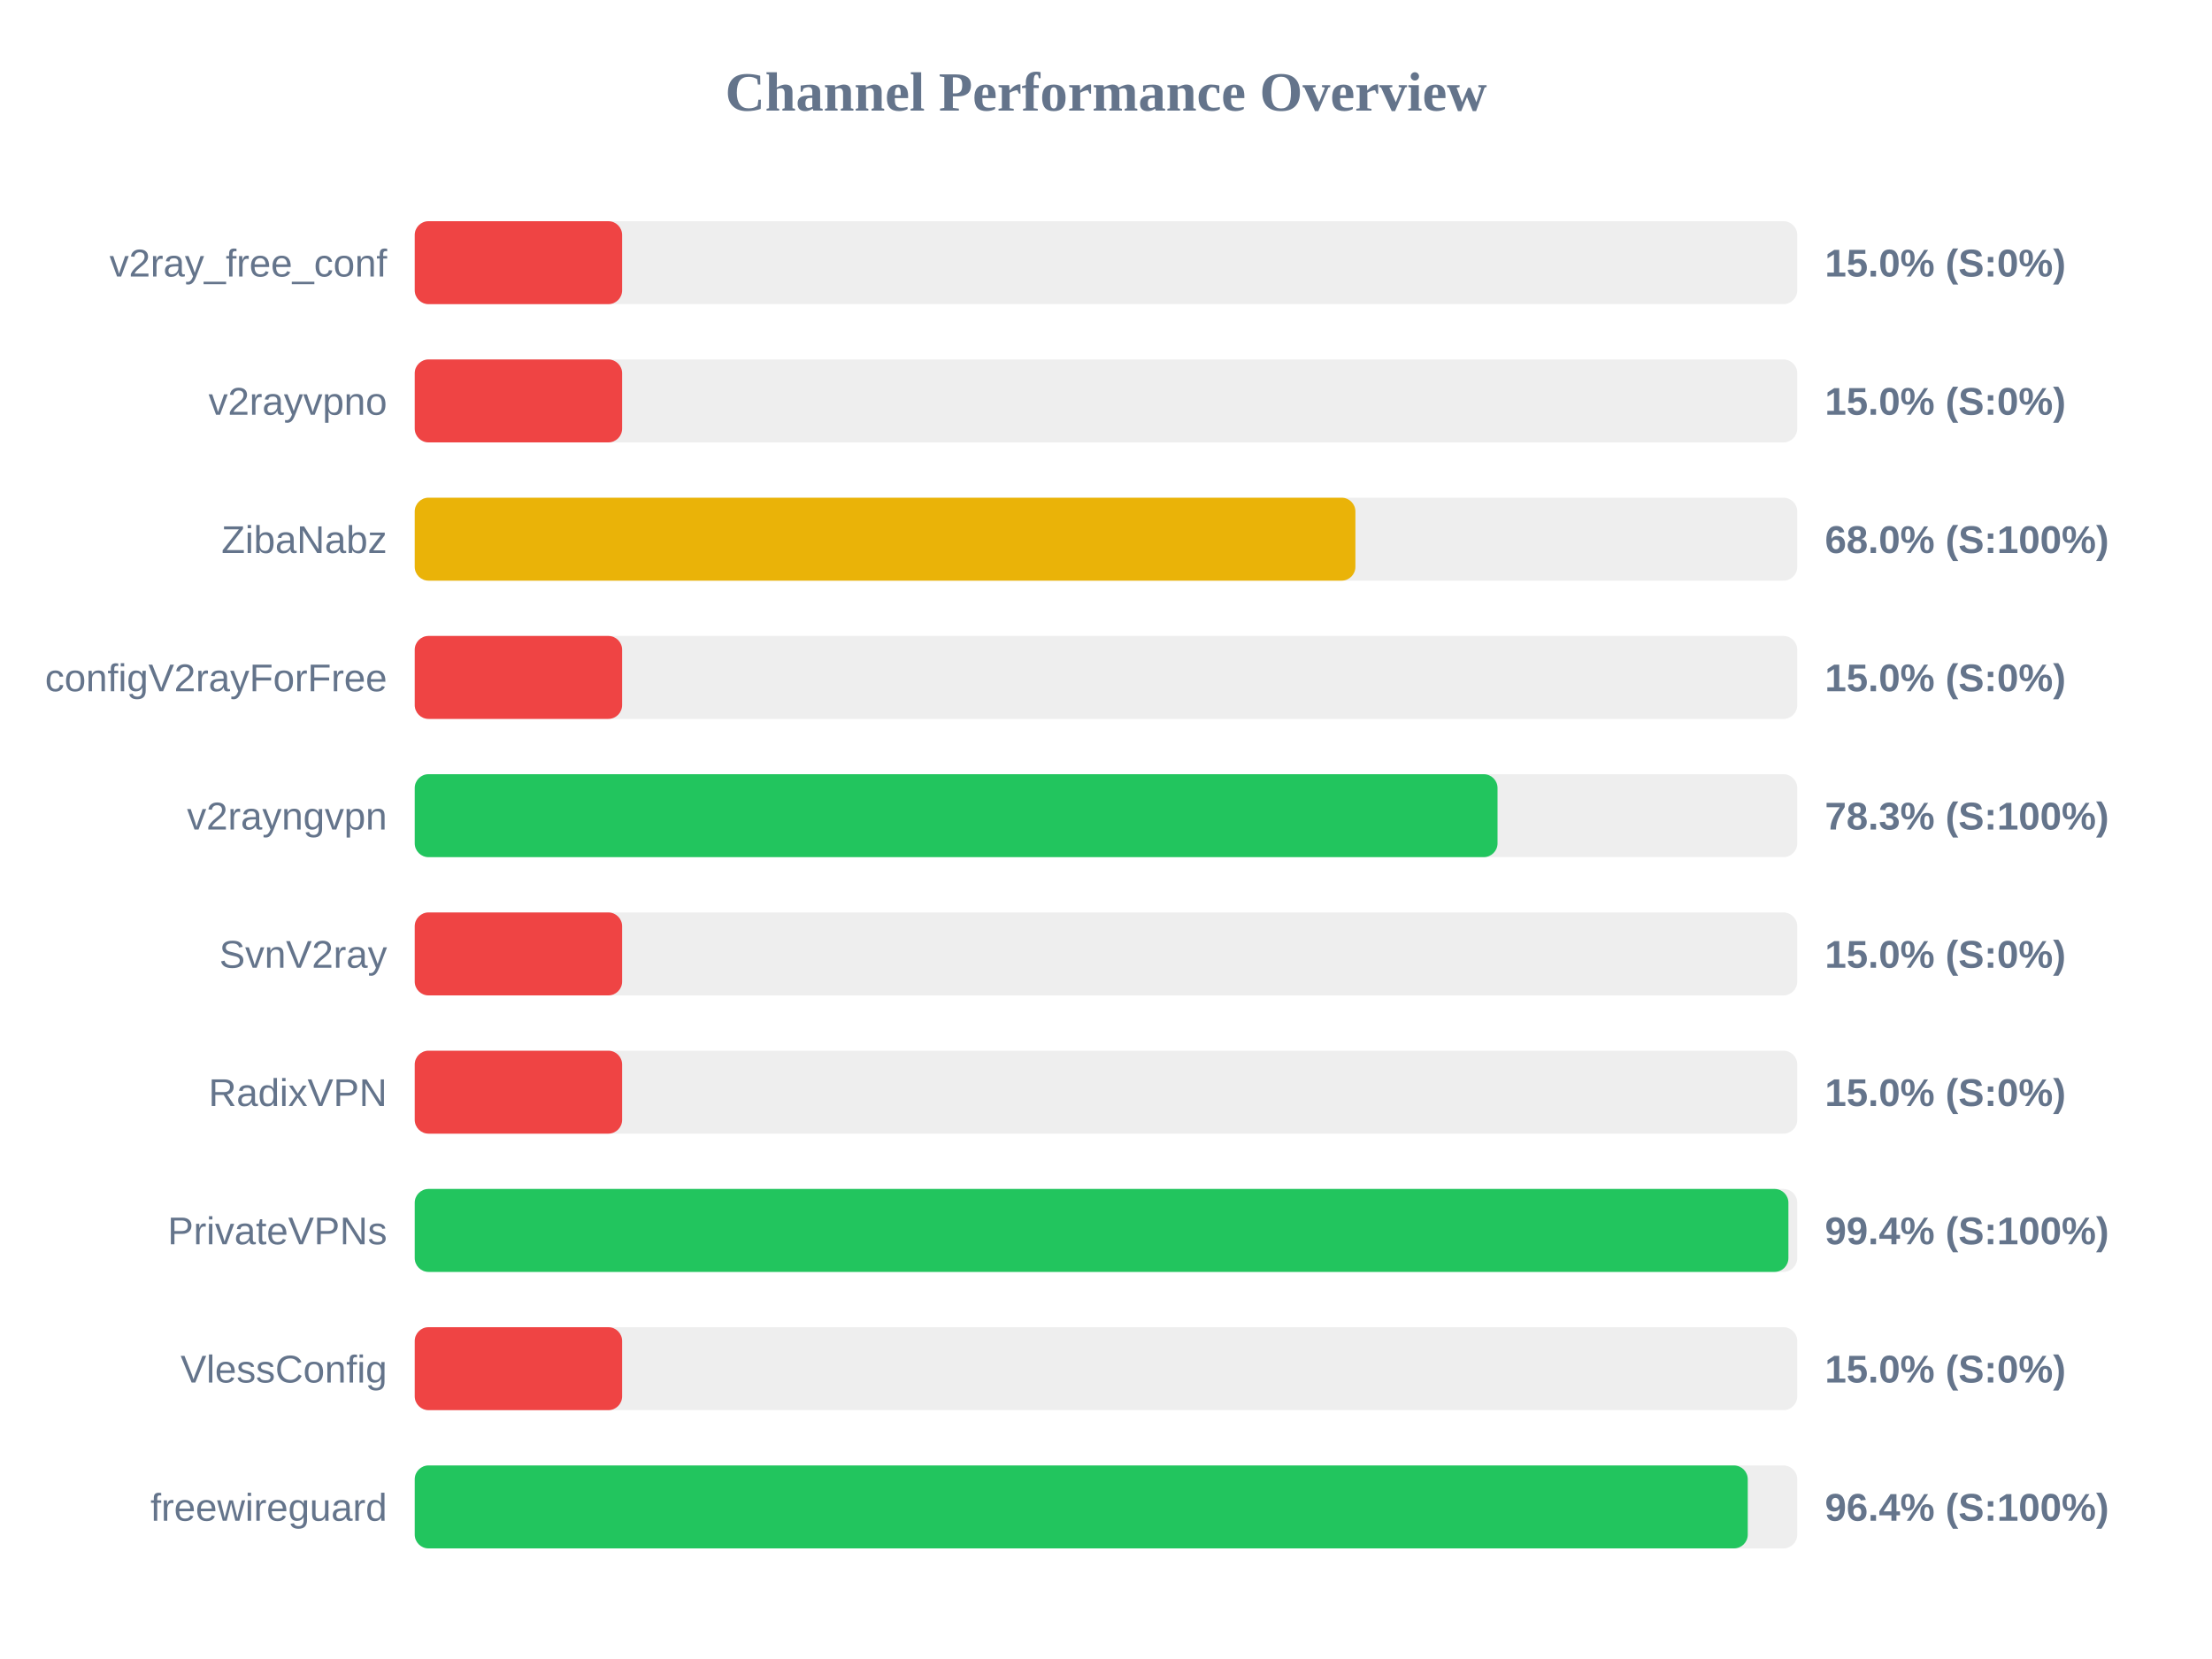
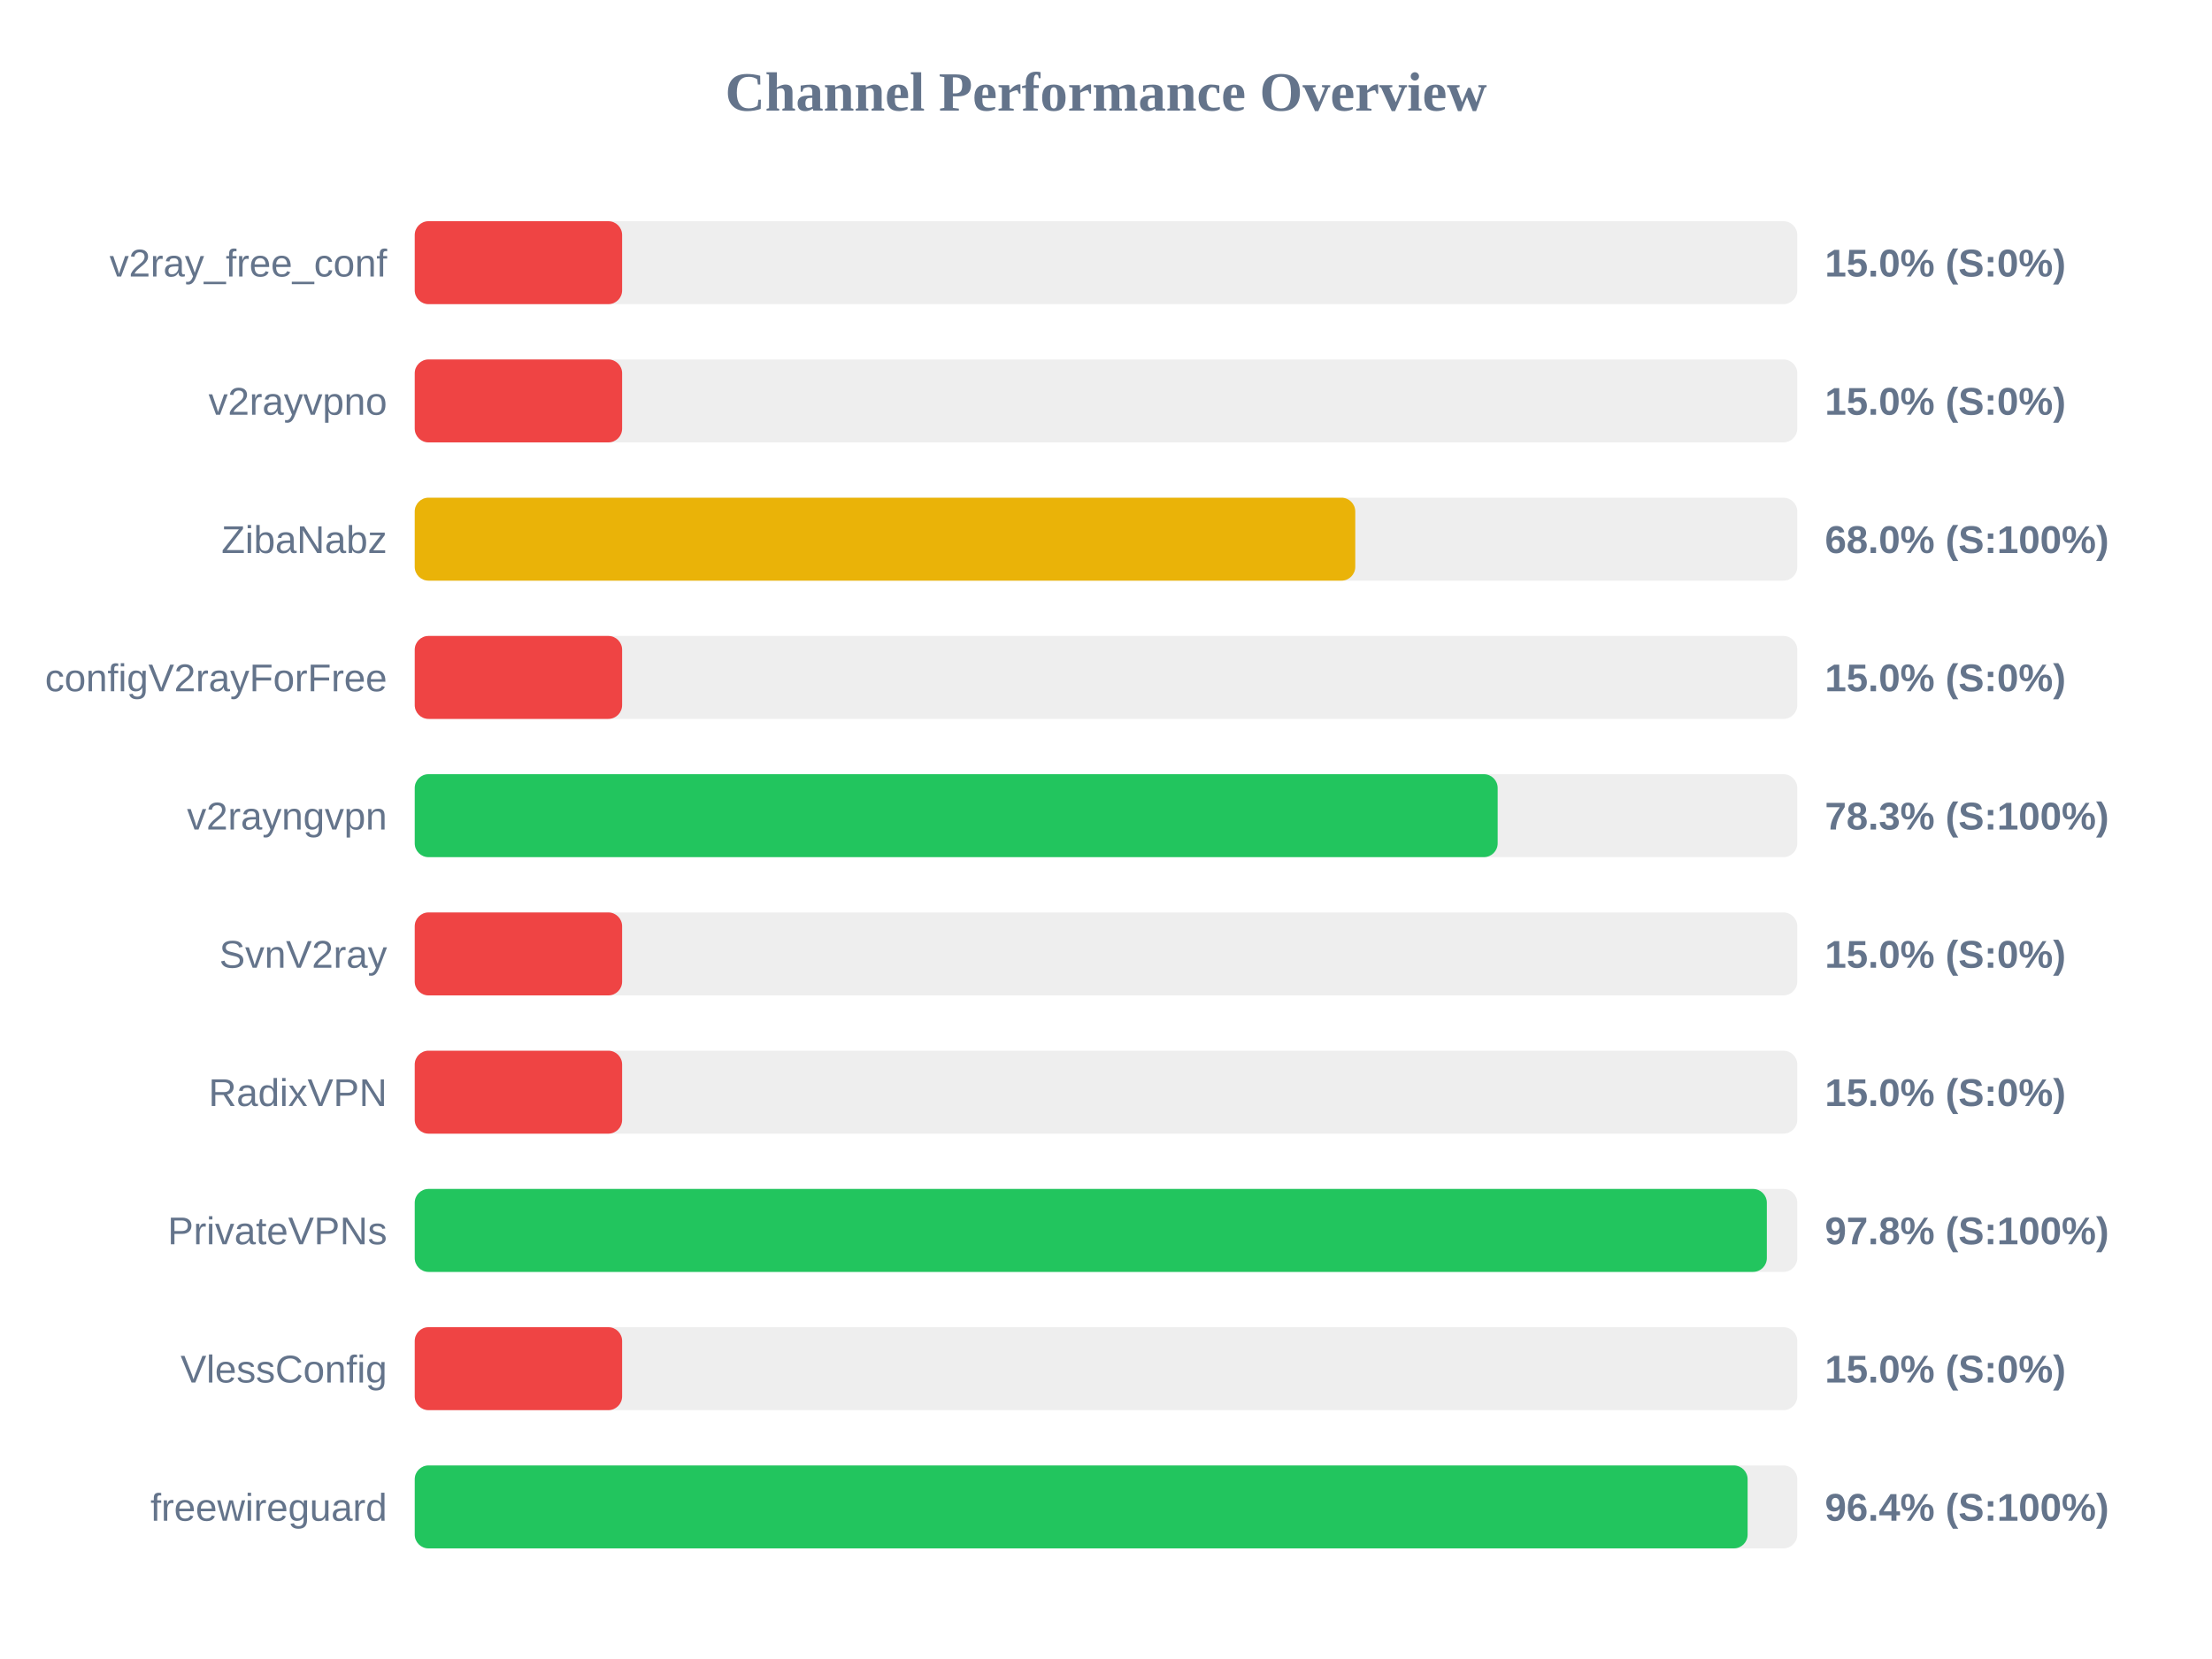
<svg xmlns="http://www.w3.org/2000/svg" width="800" height="600" version="1.1">
  <style>
        .row { font: 14px Arial; fill: #64748b; }
        .score { font: bold 14px Arial; fill: #64748b; }
    </style>
  <text x="400" y="40" text-anchor="middle" font-size="20px" font-weight="bold" fill="#64748b">Channel Performance Overview</text>
  <rect x="150" y="80" width="500" height="30" fill="#eee" rx="5" />
  <rect x="150" y="80" width="75.0" height="30" fill="#ef4444" rx="5" />
  <text x="140" y="100" text-anchor="end" class="row">v2ray_free_conf</text>
  <text x="660" y="100" text-anchor="start" class="score">15.0% (S:0%)</text>
  <rect x="150" y="130" width="500" height="30" fill="#eee" rx="5" />
  <rect x="150" y="130" width="75.0" height="30" fill="#ef4444" rx="5" />
  <text x="140" y="150" text-anchor="end" class="row">v2rayvpno</text>
  <text x="660" y="150" text-anchor="start" class="score">15.0% (S:0%)</text>
  <rect x="150" y="180" width="500" height="30" fill="#eee" rx="5" />
-   <rect x="150" y="180" width="340.2" height="30" fill="#eab308" rx="5" />
+   <rect x="150" y="180" width="340.15" height="30" fill="#eab308" rx="5" />
  <text x="140" y="200" text-anchor="end" class="row">ZibaNabz</text>
  <text x="660" y="200" text-anchor="start" class="score">68.0% (S:100%)</text>
  <rect x="150" y="230" width="500" height="30" fill="#eee" rx="5" />
  <rect x="150" y="230" width="75.0" height="30" fill="#ef4444" rx="5" />
  <text x="140" y="250" text-anchor="end" class="row">configV2rayForFree</text>
  <text x="660" y="250" text-anchor="start" class="score">15.0% (S:0%)</text>
  <rect x="150" y="280" width="500" height="30" fill="#eee" rx="5" />
-   <rect x="150" y="280" width="391.6" height="30" fill="#22c55e" rx="5" />
+   <rect x="150" y="280" width="391.65" height="30" fill="#22c55e" rx="5" />
  <text x="140" y="300" text-anchor="end" class="row">v2rayngvpn</text>
  <text x="660" y="300" text-anchor="start" class="score">78.3% (S:100%)</text>
  <rect x="150" y="330" width="500" height="30" fill="#eee" rx="5" />
  <rect x="150" y="330" width="75.0" height="30" fill="#ef4444" rx="5" />
  <text x="140" y="350" text-anchor="end" class="row">SvnV2ray</text>
  <text x="660" y="350" text-anchor="start" class="score">15.0% (S:0%)</text>
  <rect x="150" y="380" width="500" height="30" fill="#eee" rx="5" />
  <rect x="150" y="380" width="75.0" height="30" fill="#ef4444" rx="5" />
  <text x="140" y="400" text-anchor="end" class="row">RadixVPN</text>
  <text x="660" y="400" text-anchor="start" class="score">15.0% (S:0%)</text>
  <rect x="150" y="430" width="500" height="30" fill="#eee" rx="5" />
-   <rect x="150" y="430" width="496.8" height="30" fill="#22c55e" rx="5" />
+   <rect x="150" y="430" width="489.0" height="30" fill="#22c55e" rx="5" />
  <text x="140" y="450" text-anchor="end" class="row">PrivateVPNs</text>
-   <text x="660" y="450" text-anchor="start" class="score">99.4% (S:100%)</text>
+   <text x="660" y="450" text-anchor="start" class="score">97.8% (S:100%)</text>
  <rect x="150" y="480" width="500" height="30" fill="#eee" rx="5" />
  <rect x="150" y="480" width="75.0" height="30" fill="#ef4444" rx="5" />
  <text x="140" y="500" text-anchor="end" class="row">VlessConfig</text>
  <text x="660" y="500" text-anchor="start" class="score">15.0% (S:0%)</text>
  <rect x="150" y="530" width="500" height="30" fill="#eee" rx="5" />
-   <rect x="150" y="530" width="482.1" height="30" fill="#22c55e" rx="5" />
+   <rect x="150" y="530" width="482.05" height="30" fill="#22c55e" rx="5" />
  <text x="140" y="550" text-anchor="end" class="row">freewireguard</text>
  <text x="660" y="550" text-anchor="start" class="score">96.4% (S:100%)</text>
</svg>
